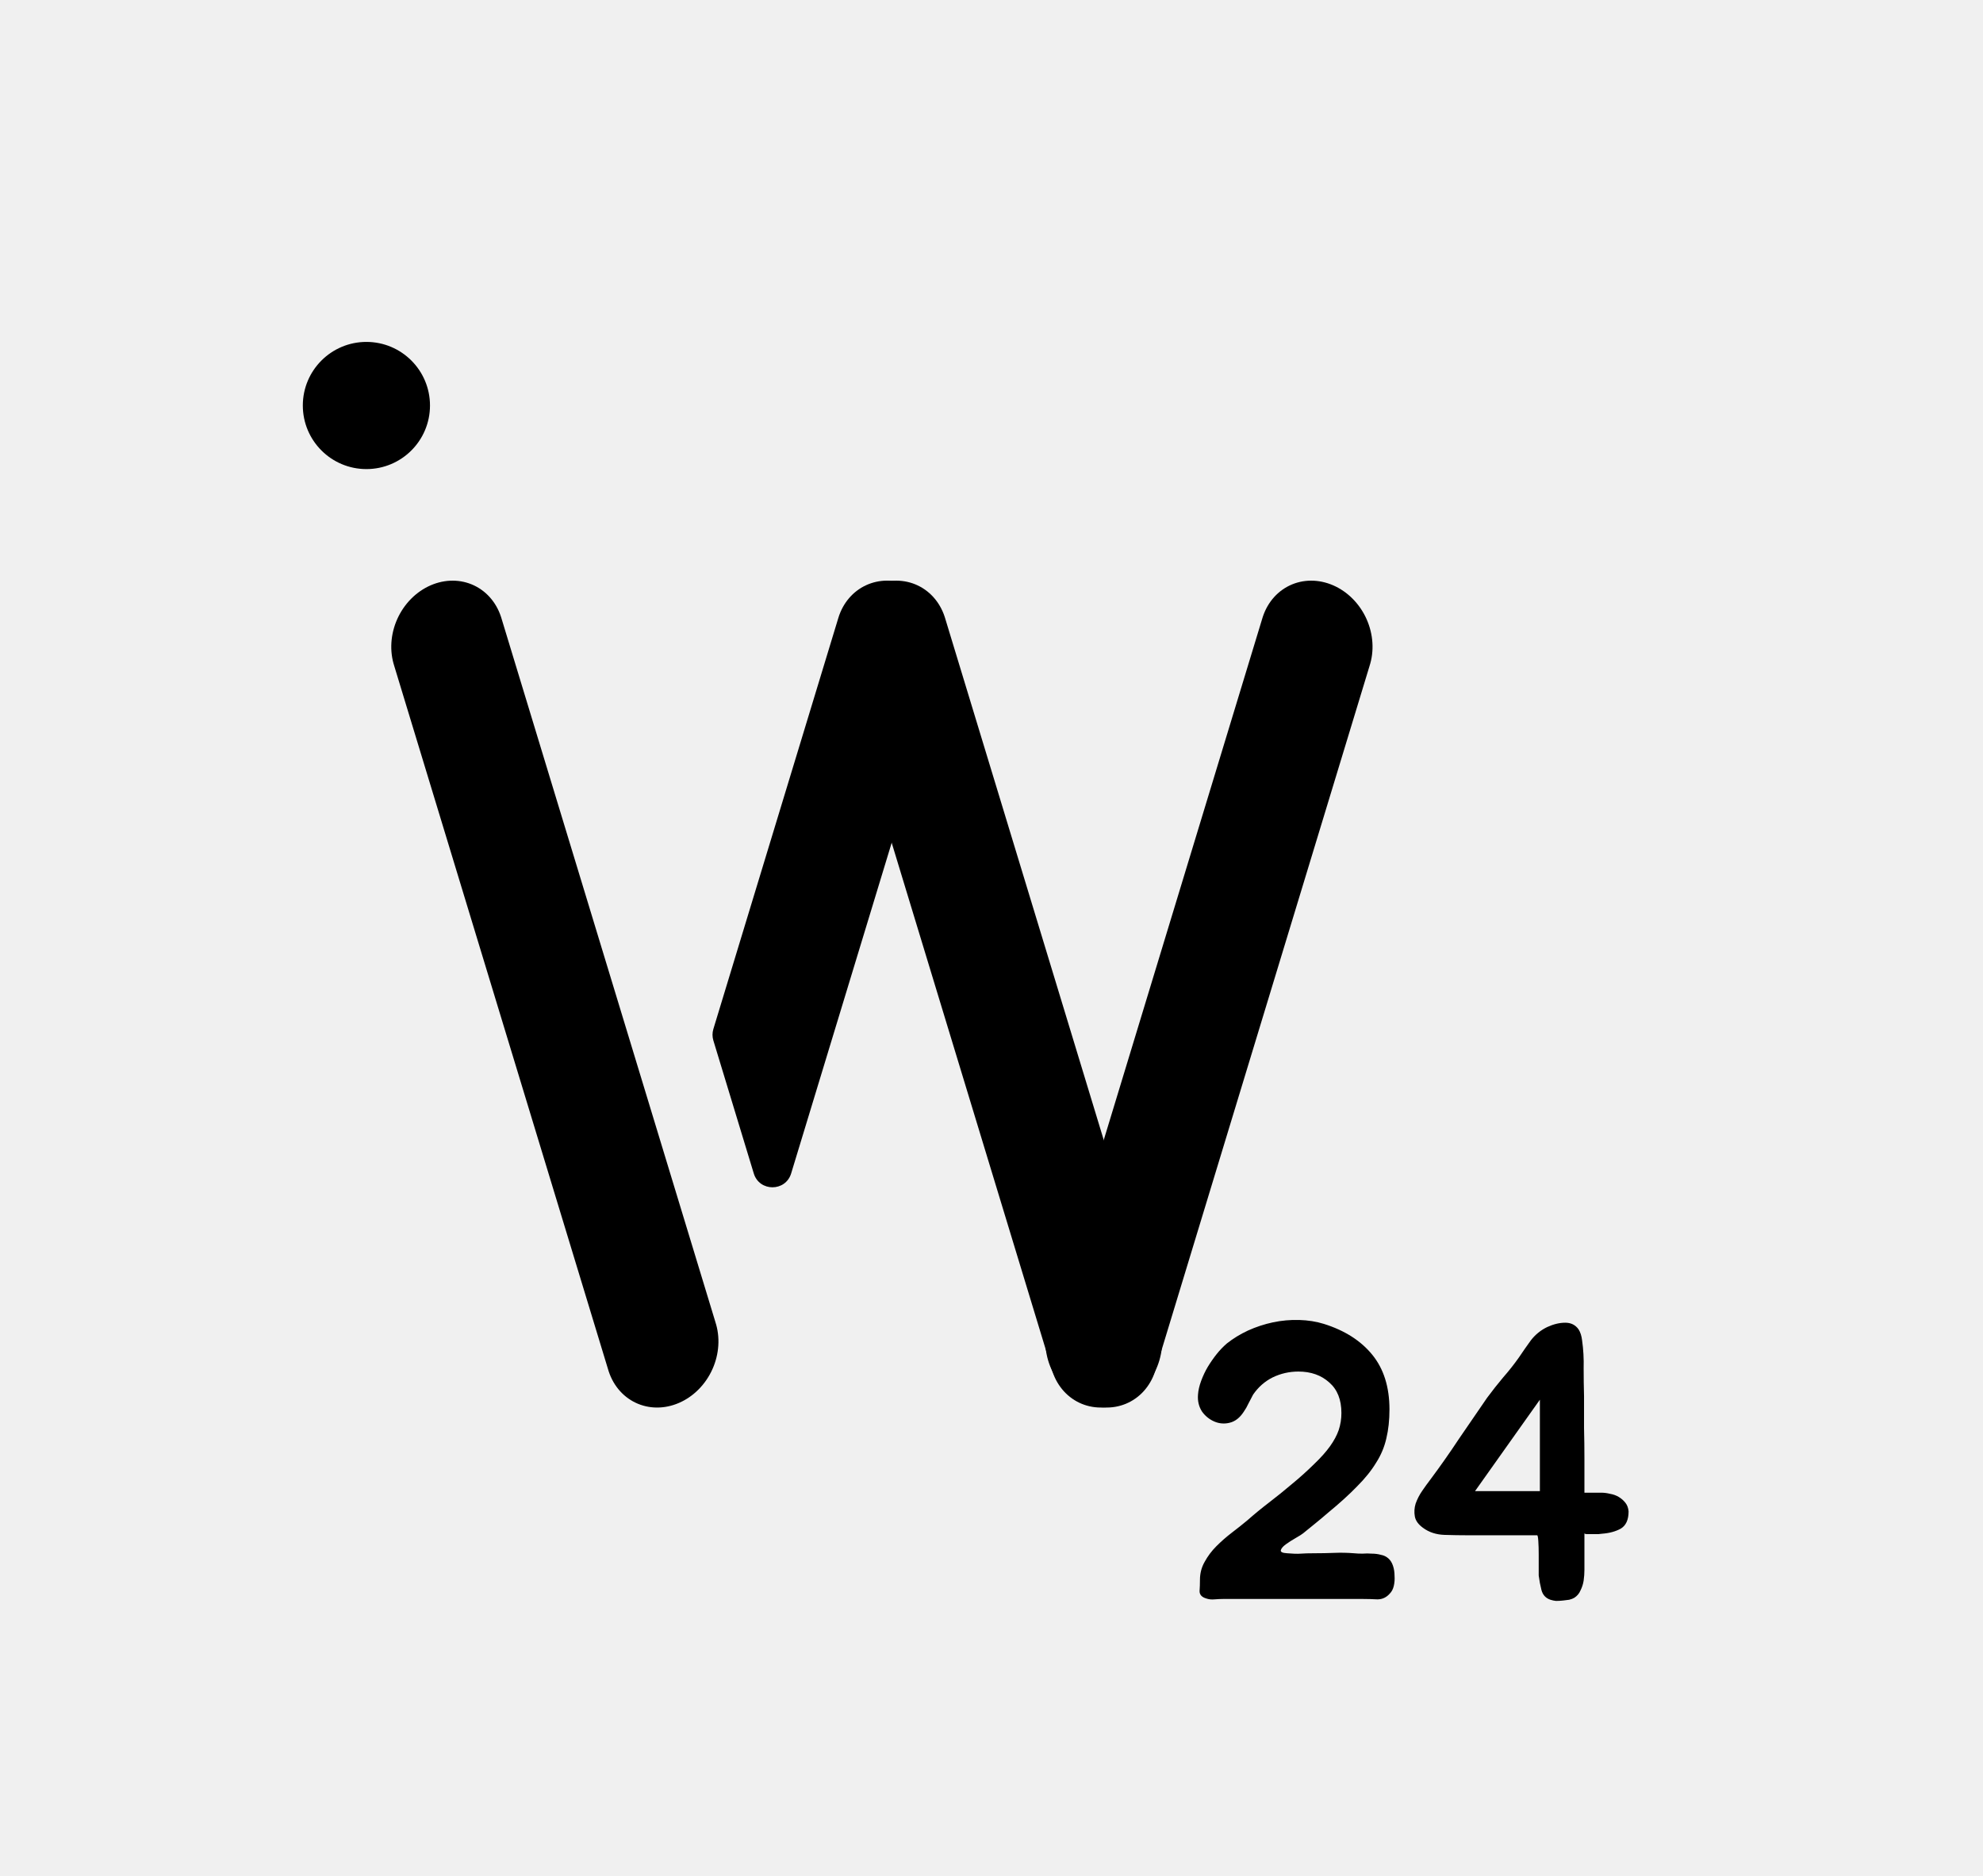
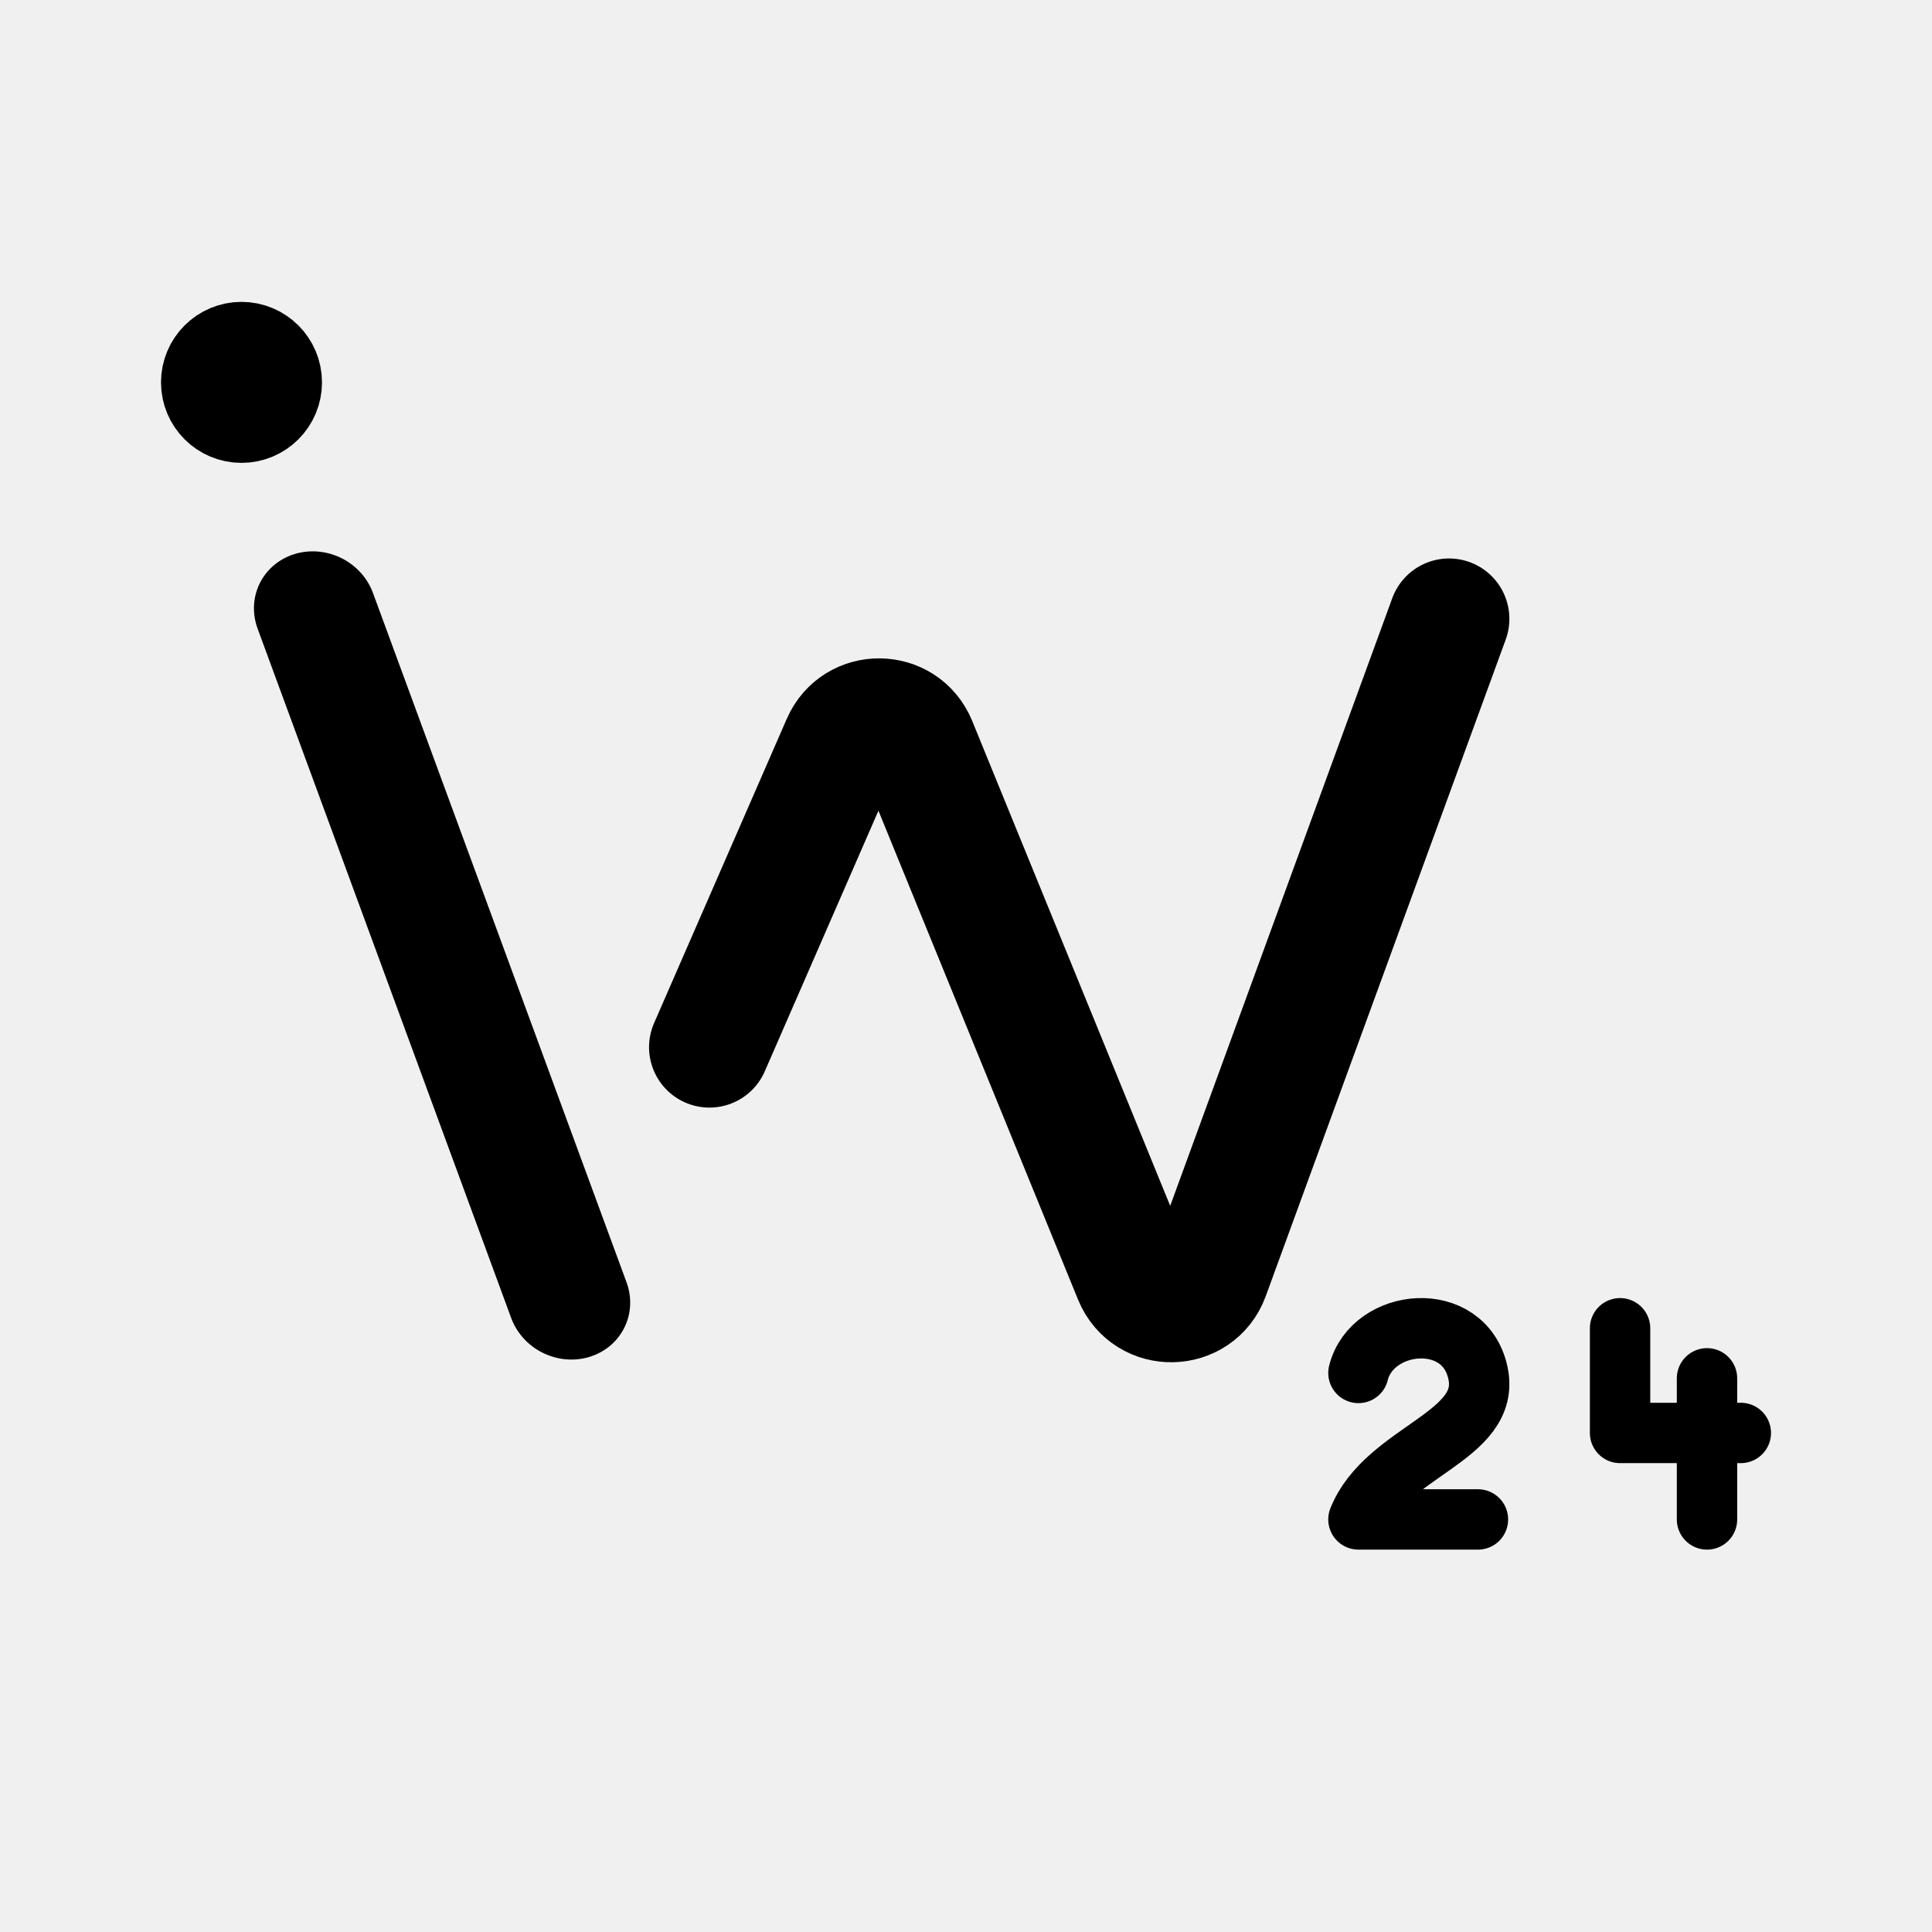
- <svg xmlns="http://www.w3.org/2000/svg" width="203" height="192" fill="none">
-   <circle cx="37.509" cy="41.509" r="6.509" fill="#000" />
-   <path transform="matrix(.29087 .95676 -.91675 .39947 38.579 62.316)" stroke="#000" stroke-width="12" stroke-linecap="round" d="M6-6h75.466" />
-   <path transform="matrix(.29087 .95676 -.91675 .39947 84 62.316)" stroke="#000" stroke-width="12" stroke-linecap="round" d="M6-6h75.466" />
-   <path transform="matrix(-.29087 .95676 .91675 .39947 141.981 62.316)" stroke="#000" stroke-width="12" stroke-linecap="round" d="M6-6h75.466" />
-   <path d="M85.818 63.263c.964-3.17 4.208-4.667 7.246-3.344 3.037 1.324 4.72 4.967 3.755 8.138L80.99 120.12c-.574 1.891-3.251 1.891-3.826 0l-4.138-13.613a2.002 2.002 0 0 1 0-1.164l12.793-42.081Zm41.502 81.257c-.4.613-.88.987-1.44 1.12a2.417 2.417 0 0 1-1.56-.12 3 3 0 0 1-1.28-1.04c-.32-.507-.453-1.08-.4-1.72.027-.427.133-.893.32-1.4.187-.507.413-.987.68-1.44.293-.48.6-.92.92-1.32a8.06 8.06 0 0 1 1.04-1.08c.64-.507 1.36-.947 2.16-1.32.827-.373 1.68-.653 2.56-.84a11.49 11.49 0 0 1 2.68-.24c.907.027 1.747.16 2.52.4 2.133.667 3.787 1.72 4.96 3.16 1.173 1.44 1.76 3.307 1.76 5.6 0 1.093-.107 2.08-.32 2.96a7.694 7.694 0 0 1-1.04 2.48c-.48.8-1.133 1.613-1.96 2.44-.8.827-1.8 1.733-3 2.72-.4.347-.813.693-1.24 1.04l-1.28 1.04c-.133.107-.387.267-.76.48-.373.213-.707.427-1 .64-.293.213-.467.413-.52.6-.053.187.16.293.64.32.587.053 1.053.067 1.4.04.347-.027.813-.04 1.4-.04.693 0 1.373-.013 2.04-.04a16.692 16.692 0 0 1 2 .04c.267.027.56.04.88.04.32-.027.64-.027.96 0 .32 0 .627.04.92.12.293.053.547.173.76.36.213.187.373.44.48.76.107.32.16.667.16 1.04.027.347 0 .693-.08 1.04-.08.32-.213.573-.4.76-.347.4-.773.6-1.28.6a27.12 27.12 0 0 0-1.44-.04H125.2c-.267 0-.56.013-.88.04-.293.027-.56 0-.8-.08-.48-.133-.72-.387-.72-.76.027-.373.04-.76.04-1.16 0-.667.16-1.28.48-1.84.32-.587.72-1.12 1.2-1.6a15.86 15.86 0 0 1 1.6-1.4c.56-.427 1.08-.84 1.56-1.24a41.236 41.236 0 0 1 2.24-1.84c.8-.613 1.56-1.227 2.28-1.84a34.47 34.47 0 0 0 2.36-2.12c.667-.64 1.2-1.24 1.6-1.8.4-.56.693-1.107.88-1.64a5.52 5.52 0 0 0 .28-1.76c0-1.36-.413-2.4-1.24-3.12-.827-.747-1.88-1.12-3.16-1.12-.933 0-1.813.2-2.64.6-.8.4-1.467.987-2 1.76-.16.293-.32.6-.48.92a5.23 5.23 0 0 1-.48.84Zm34.278-8.44c.187.293.307.667.36 1.12.134.933.187 1.893.16 2.88 0 .96.014 1.907.04 2.84v3.24c.027 1.067.04 2.147.04 3.24v3.4h1.72c.294 0 .6.04.92.12a2.478 2.478 0 0 1 1.56.92c.187.24.294.533.32.88 0 .853-.266 1.44-.8 1.76-.533.293-1.173.467-1.92.52-.053 0-.173.013-.36.04h-1.16c-.16 0-.253-.027-.28-.08v3.72c0 .373-.026.747-.08 1.12-.053.347-.16.68-.32 1-.133.32-.346.573-.64.76-.133.08-.306.147-.52.2-.186.027-.4.053-.64.08-.24.027-.48.04-.72.04a2.989 2.989 0 0 1-.56-.12c-.48-.16-.786-.493-.92-1a12.038 12.038 0 0 1-.28-1.48v-2.16c0-.507-.013-.96-.04-1.36-.026-.4-.066-.6-.12-.6h-7.04a77.29 77.29 0 0 1-2.44-.04c-.853-.027-1.586-.267-2.2-.72-.48-.347-.76-.733-.84-1.16a2.762 2.762 0 0 1 .08-1.32 5.67 5.67 0 0 1 .68-1.32c.294-.427.574-.813.84-1.16a89.02 89.02 0 0 0 2.92-4.16 587.93 587.93 0 0 1 2.88-4.2c.534-.72 1.08-1.413 1.64-2.08a24.272 24.272 0 0 0 1.64-2.08c.374-.56.774-1.133 1.2-1.72a4.632 4.632 0 0 1 1.68-1.36c.64-.293 1.254-.44 1.84-.44.587 0 1.04.227 1.36.68Zm-3.96 7.2-6.64 9.36h6.64v-9.36Z" fill="#000" />
+ <svg xmlns="http://www.w3.org/2000/svg" width="192" height="192" fill="none">
+   <g clip-path="url(#icon__a)" stroke="#000" stroke-linecap="round">
+     <path transform="matrix(.34522 .93852 -.95532 .29557 23.528 56.838)" stroke-width="12" d="M6-6h73" />
+     <path d="m70.502 104.071 13.19-30.243c1.415-3.243 6.033-3.188 7.37.087l21.631 52.977c1.382 3.384 6.205 3.294 7.46-.139L144 61.5" stroke-width="12" stroke-linejoin="round" />
+     <circle cx="24" cy="38" r="4" stroke-width="8" stroke-linejoin="round" />
+     <path d="M135 136.442c1.37-5.459 10.507-6.369 11.877 0 1.371 6.369-9.136 7.734-11.877 14.558h11.877M161 132v10.405h8.64m3.36 0h-3.36m0 0v-5.429V151" stroke-width="6" stroke-linejoin="round" />
+   </g>
+   <defs>
+     <clipPath id="icon__a">
+       <path fill="#fff" d="M0 0h192v192H0z" />
+     </clipPath>
+   </defs>
</svg>
